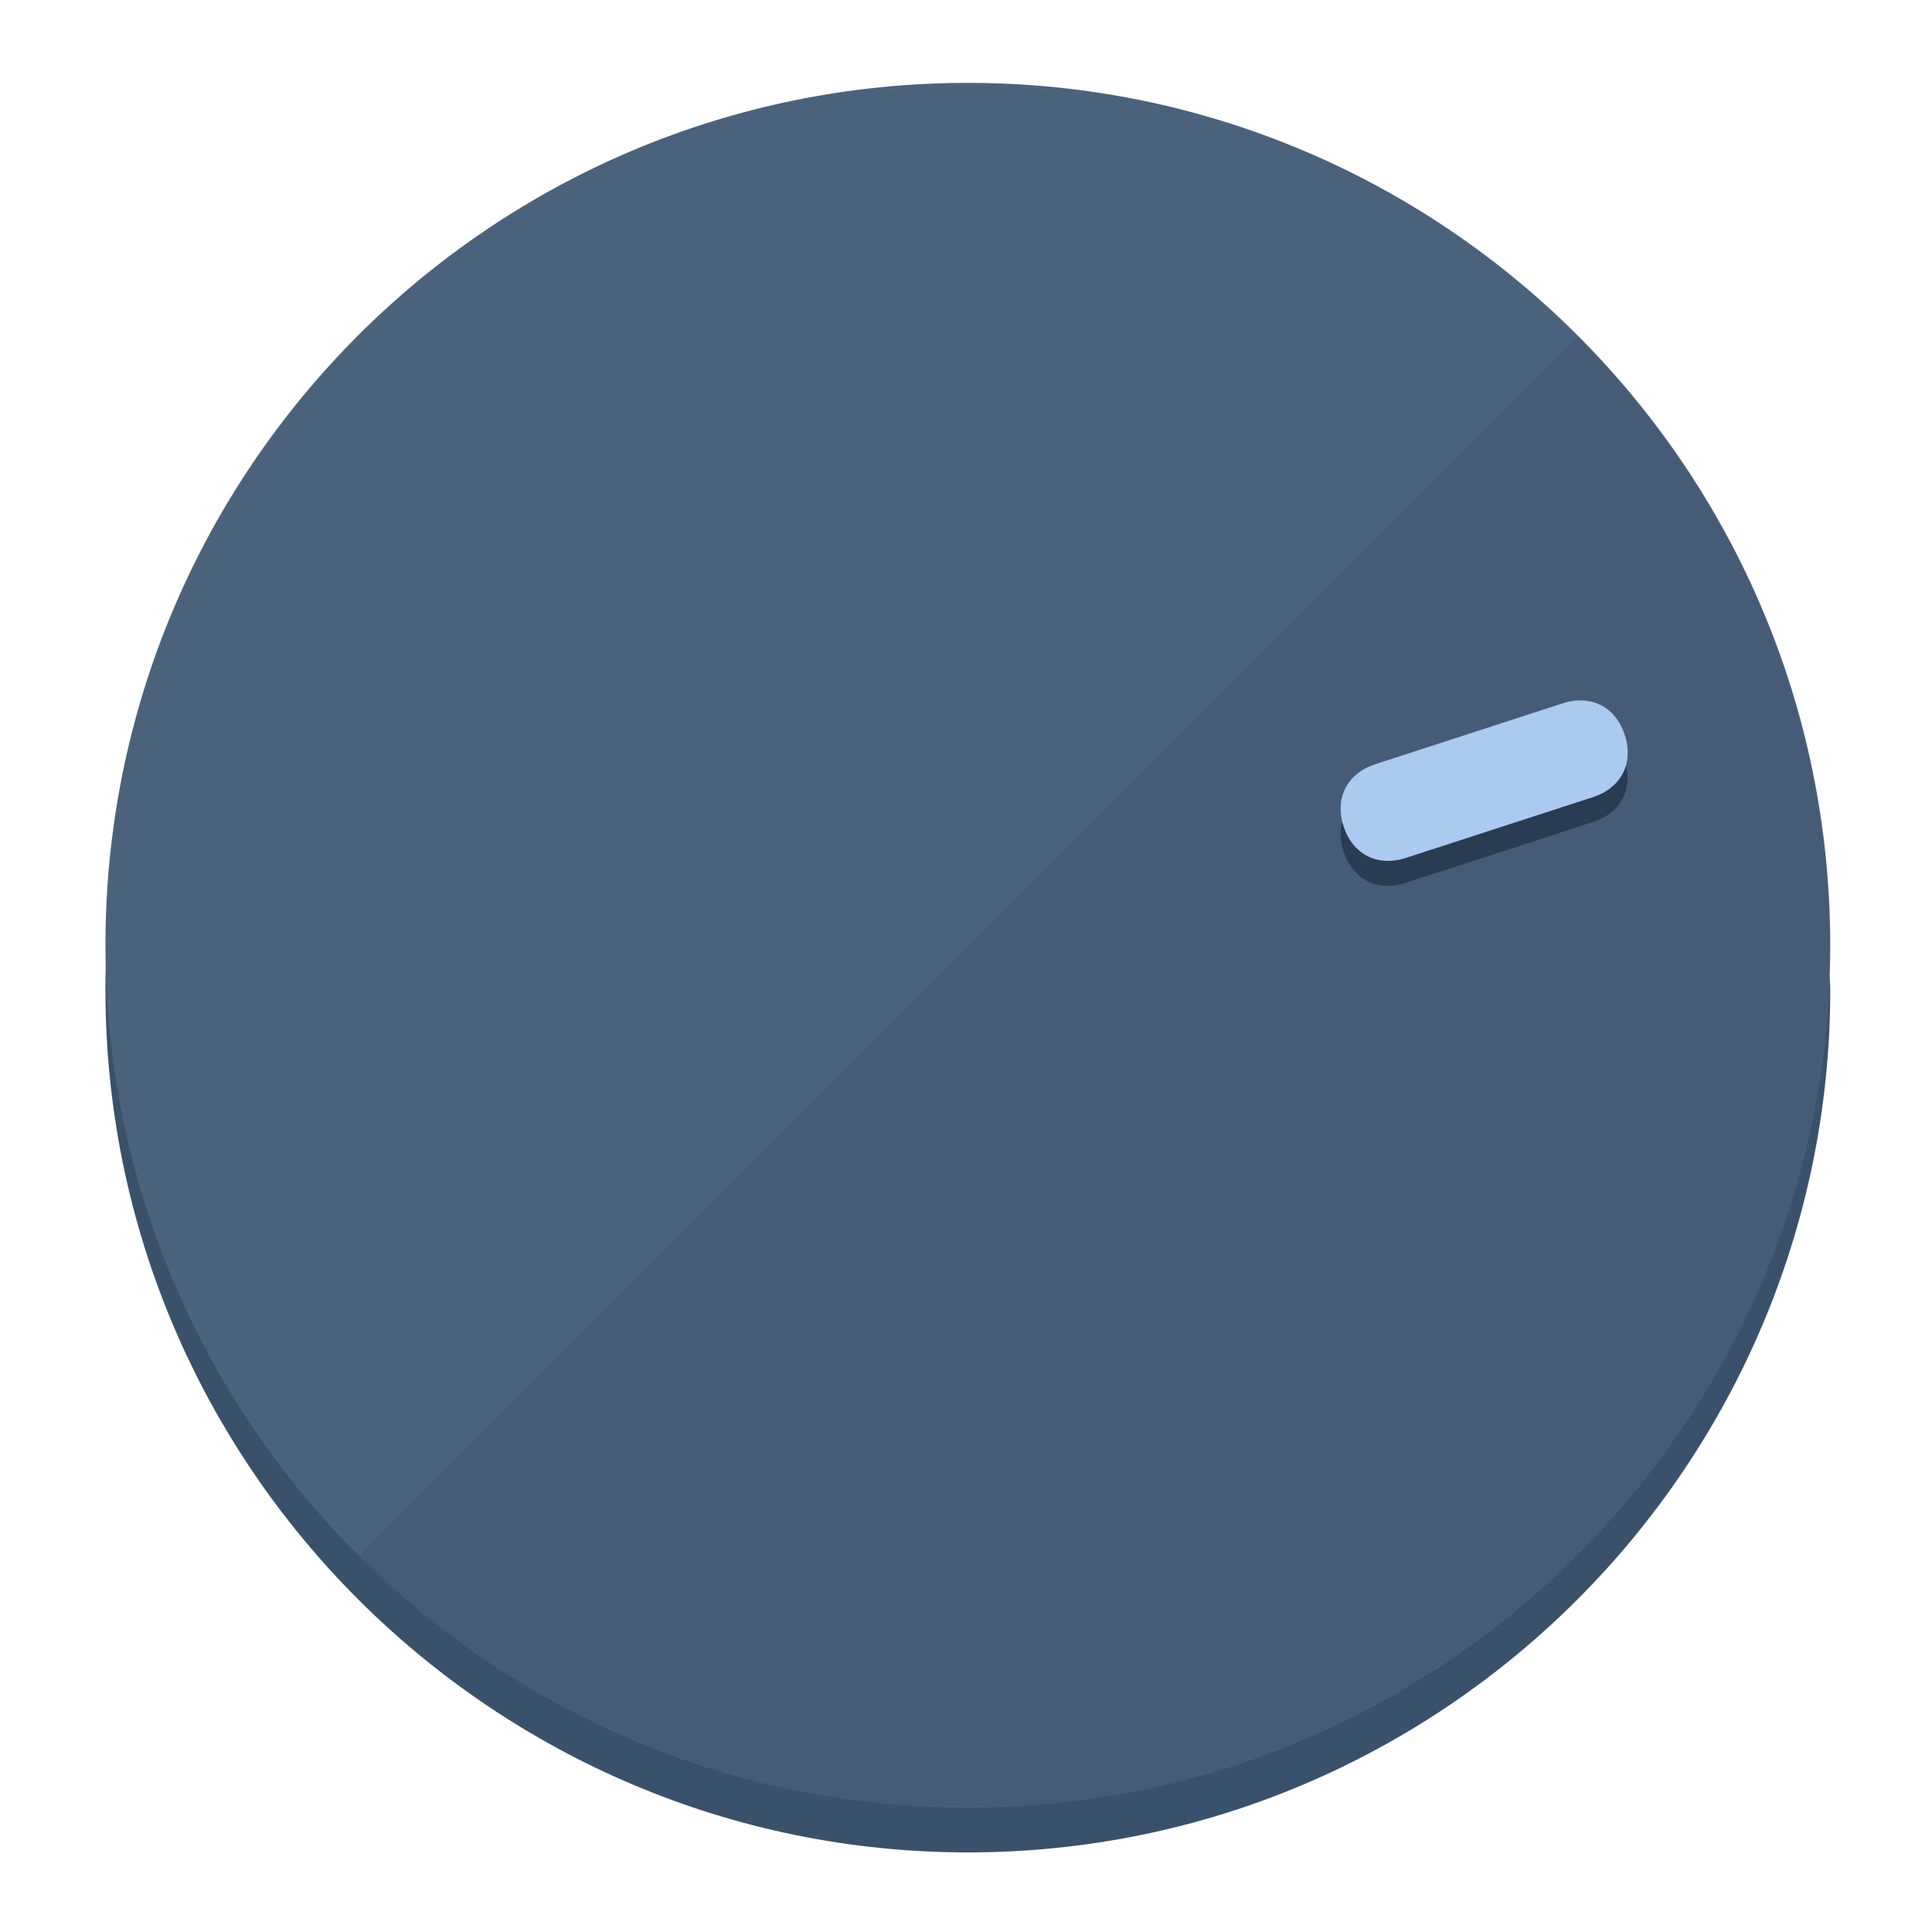
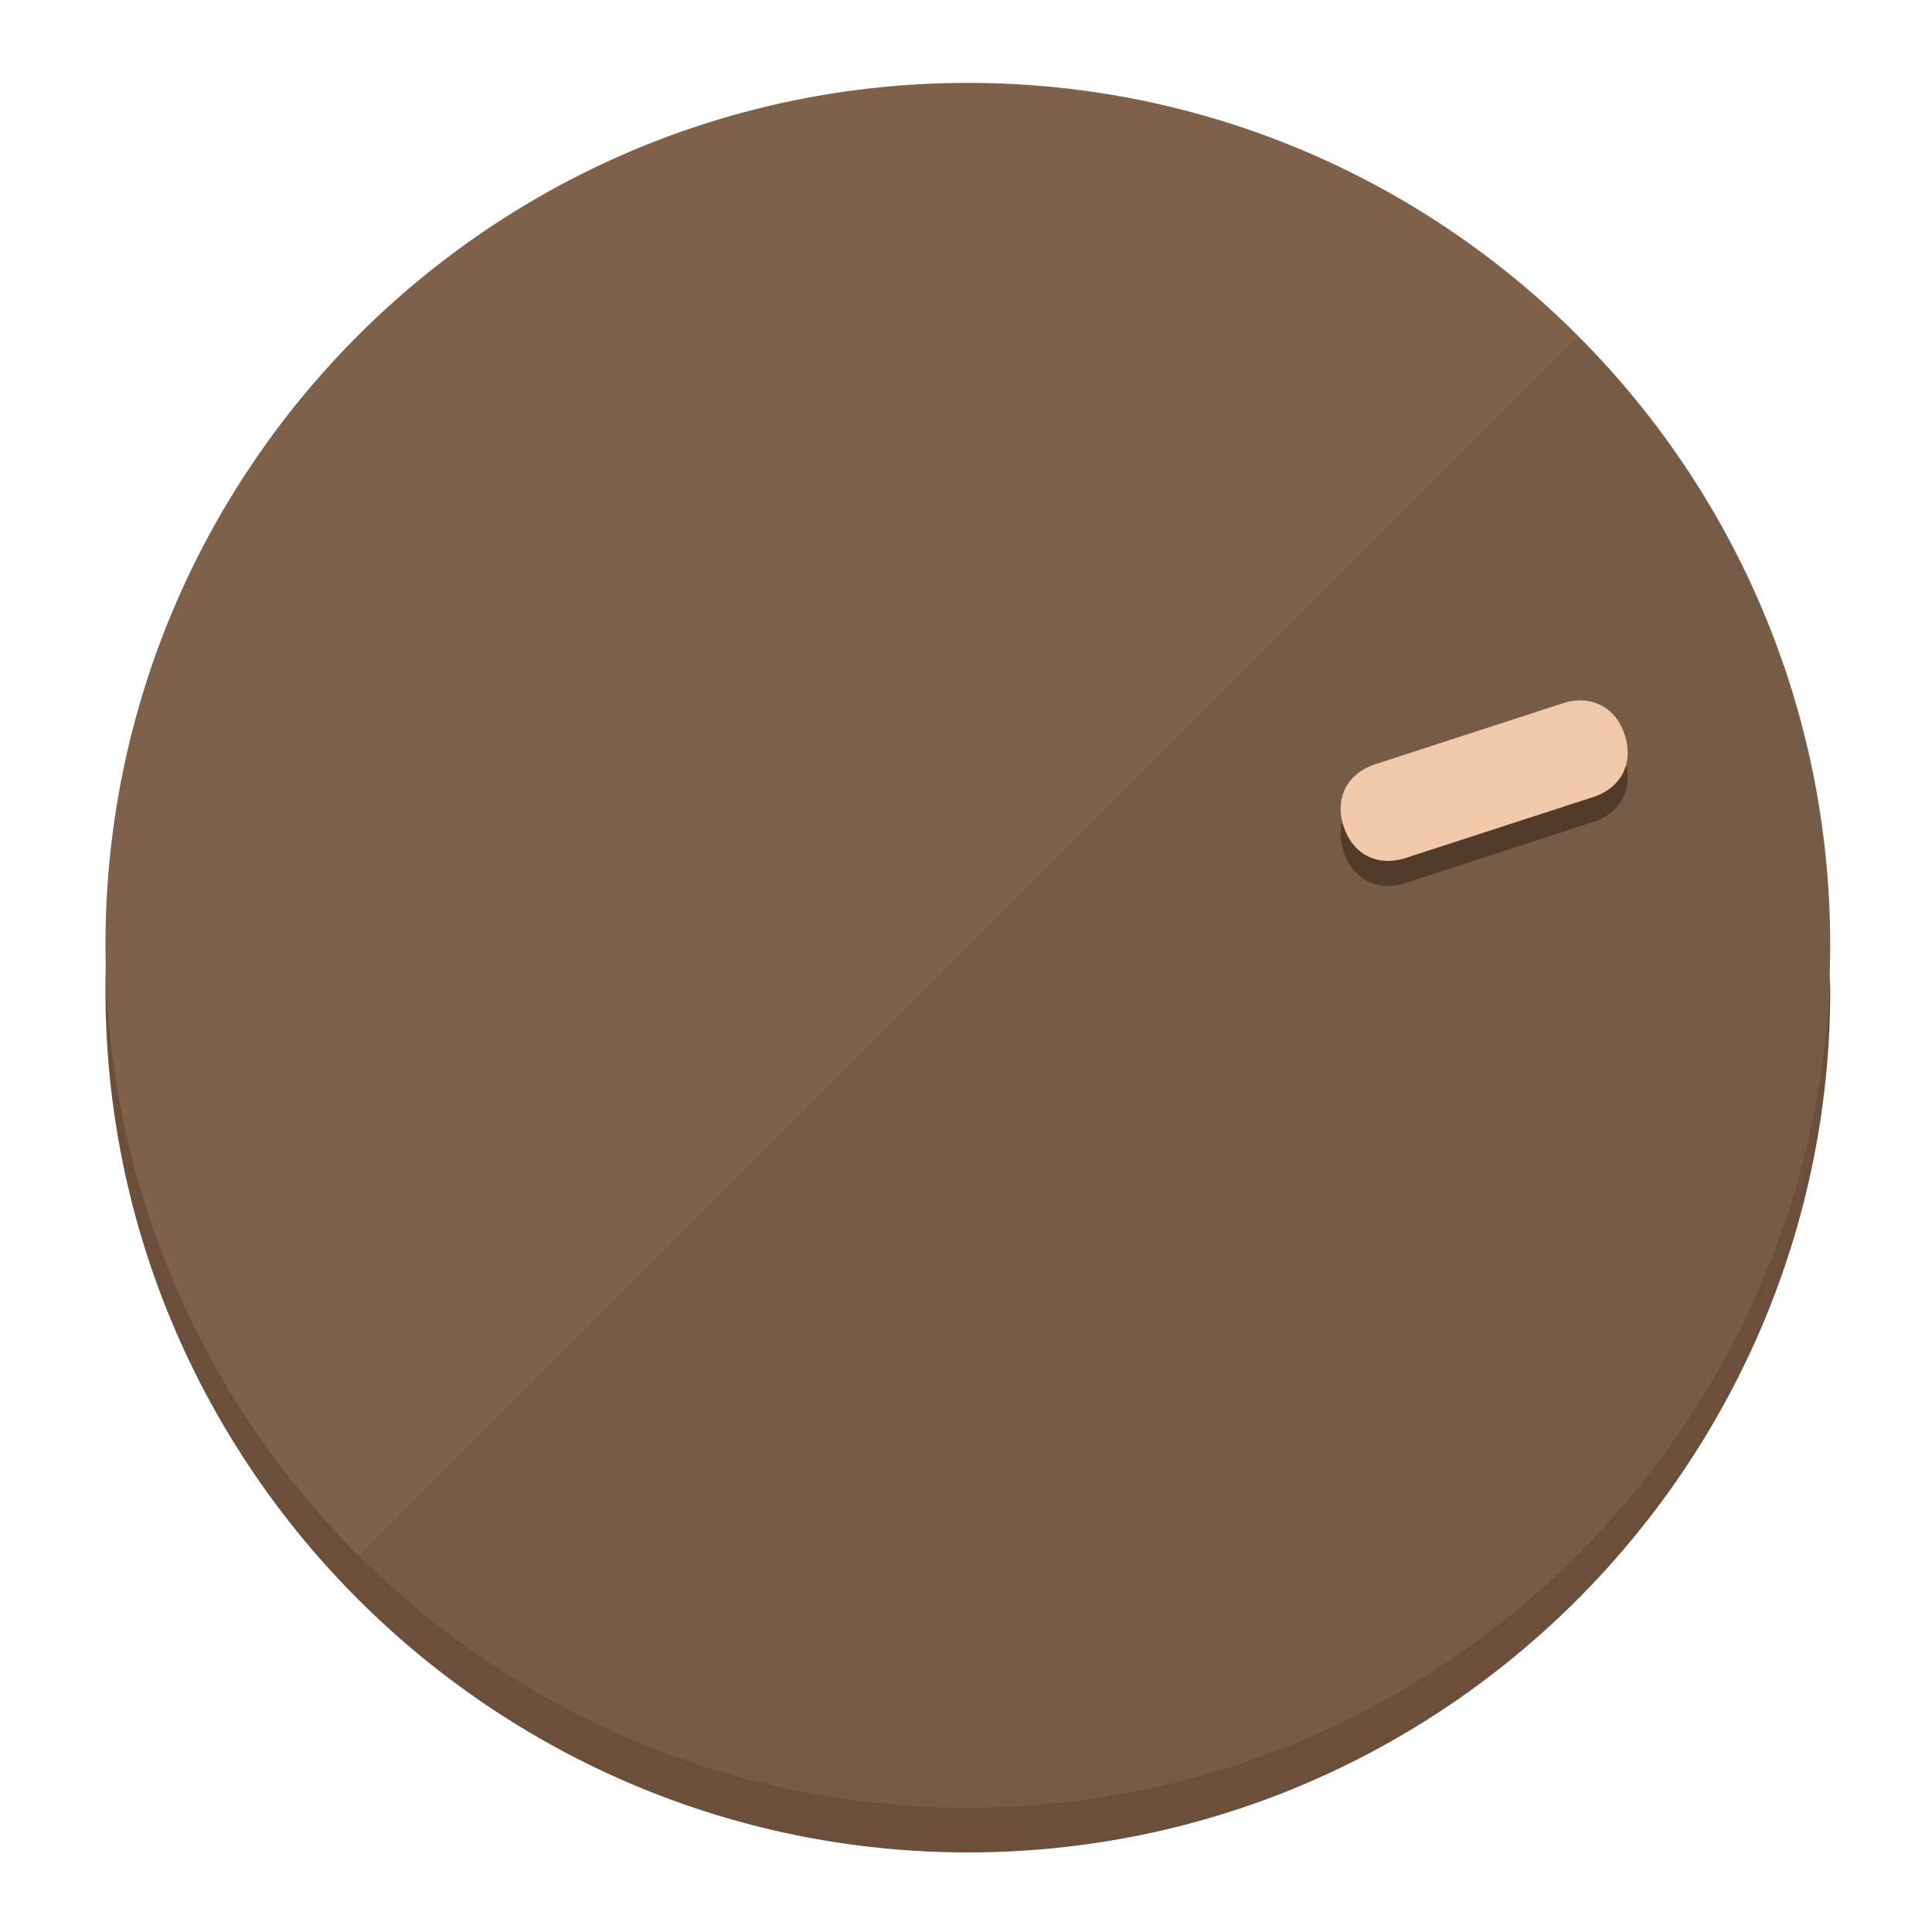
<svg xmlns="http://www.w3.org/2000/svg" height="120px" width="120px" version="1.1" id="Layer_1" viewBox="0 0 496.8 496.8" xml:space="preserve">
  <defs id="defs23" />
  <g id="g3158">
-     <path style="display:inline;fill:#3A516B;fill-opacity:1;stroke-width:1.584" d="m 248.875,445.92 c 116.582,0 212.89,-91.238 220.493,-205.286 0,5.069 1.267,8.87 1.267,13.939 0,121.651 -98.842,221.76 -221.76,221.76 -121.651,0 -221.76,-98.842 -221.76,-221.76 0,-5.069 0,-8.87 1.267,-13.939 7.603,114.048 103.91,205.286 220.493,205.286 z" id="path8" />
-     <circle style="display:inline;fill:#4B627D;fill-opacity:1;stroke-width:1.584" cx="248.875" cy="243.071" r="221.76" id="circle12" />
-     <path style="display:inline;fill:#293C52;fill-opacity:0.154;stroke-width:1.587" d="m 405.744,86.606 c 86.308,86.308 86.308,227.193 0,313.5 -86.308,86.308 -227.193,86.308 -313.5,0" id="path14" />
+     <path style="display:inline;fill:#6B4F3A;fill-opacity:1;stroke-width:1.584" d="m 248.875,445.92 c 116.582,0 212.89,-91.238 220.493,-205.286 0,5.069 1.267,8.87 1.267,13.939 0,121.651 -98.842,221.76 -221.76,221.76 -121.651,0 -221.76,-98.842 -221.76,-221.76 0,-5.069 0,-8.87 1.267,-13.939 7.603,114.048 103.91,205.286 220.493,205.286 z" id="path8" />
+     <circle style="display:inline;fill:#7D614B;fill-opacity:1;stroke-width:1.584" cx="248.875" cy="243.071" r="221.76" id="circle12" />
+     <path style="display:inline;fill:#523B29;fill-opacity:0.154;stroke-width:1.587" d="m 405.744,86.606 c 86.308,86.308 86.308,227.193 0,313.5 -86.308,86.308 -227.193,86.308 -313.5,0" id="path14" />
  </g>
  <g id="g3198">
    <circle style="display:none;fill:#000000;fill-opacity:0;stroke-width:1.584" cx="308.441" cy="-161.035" r="221.76" id="circle12-3" transform="rotate(72)" />
-     <path style="display:inline;fill:#293C52;fill-opacity:1;stroke-width:1.584" d="m 361.436,227.043 c -7.231,2.35 -13.618,-0.905 -15.968,-8.136 v 0 c -2.35,-7.231 0.905,-13.618 8.136,-15.968 l 48.207,-15.663 c 7.231,-2.349 13.618,0.905 15.968,8.136 v 0 c 2.35,7.231 -0.905,13.618 -8.136,15.968 z" id="path3789" />
-     <path style="display:inline;fill:#AACAF0;stroke-width:1.584" d="m 361.461,220.621 c -7.231,2.349 -13.618,-0.905 -15.968,-8.136 v 0 c -2.35,-7.231 0.905,-13.618 8.136,-15.968 l 48.207,-15.663 c 7.231,-2.35 13.618,0.905 15.968,8.136 v 0 c 2.35,7.231 -0.905,13.618 -8.136,15.968 z" id="path915" />
+     <path style="display:inline;fill:#523B29;fill-opacity:1;stroke-width:1.584" d="m 361.436,227.043 c -7.231,2.35 -13.618,-0.905 -15.968,-8.136 v 0 c -2.35,-7.231 0.905,-13.618 8.136,-15.968 l 48.207,-15.663 c 7.231,-2.349 13.618,0.905 15.968,8.136 v 0 c 2.35,7.231 -0.905,13.618 -8.136,15.968 z" id="path3789" />
+     <path style="display:inline;fill:#F0C8AA;stroke-width:1.584" d="m 361.461,220.621 c -7.231,2.349 -13.618,-0.905 -15.968,-8.136 v 0 c -2.35,-7.231 0.905,-13.618 8.136,-15.968 l 48.207,-15.663 c 7.231,-2.35 13.618,0.905 15.968,8.136 v 0 c 2.35,7.231 -0.905,13.618 -8.136,15.968 z" id="path915" />
  </g>
</svg>
